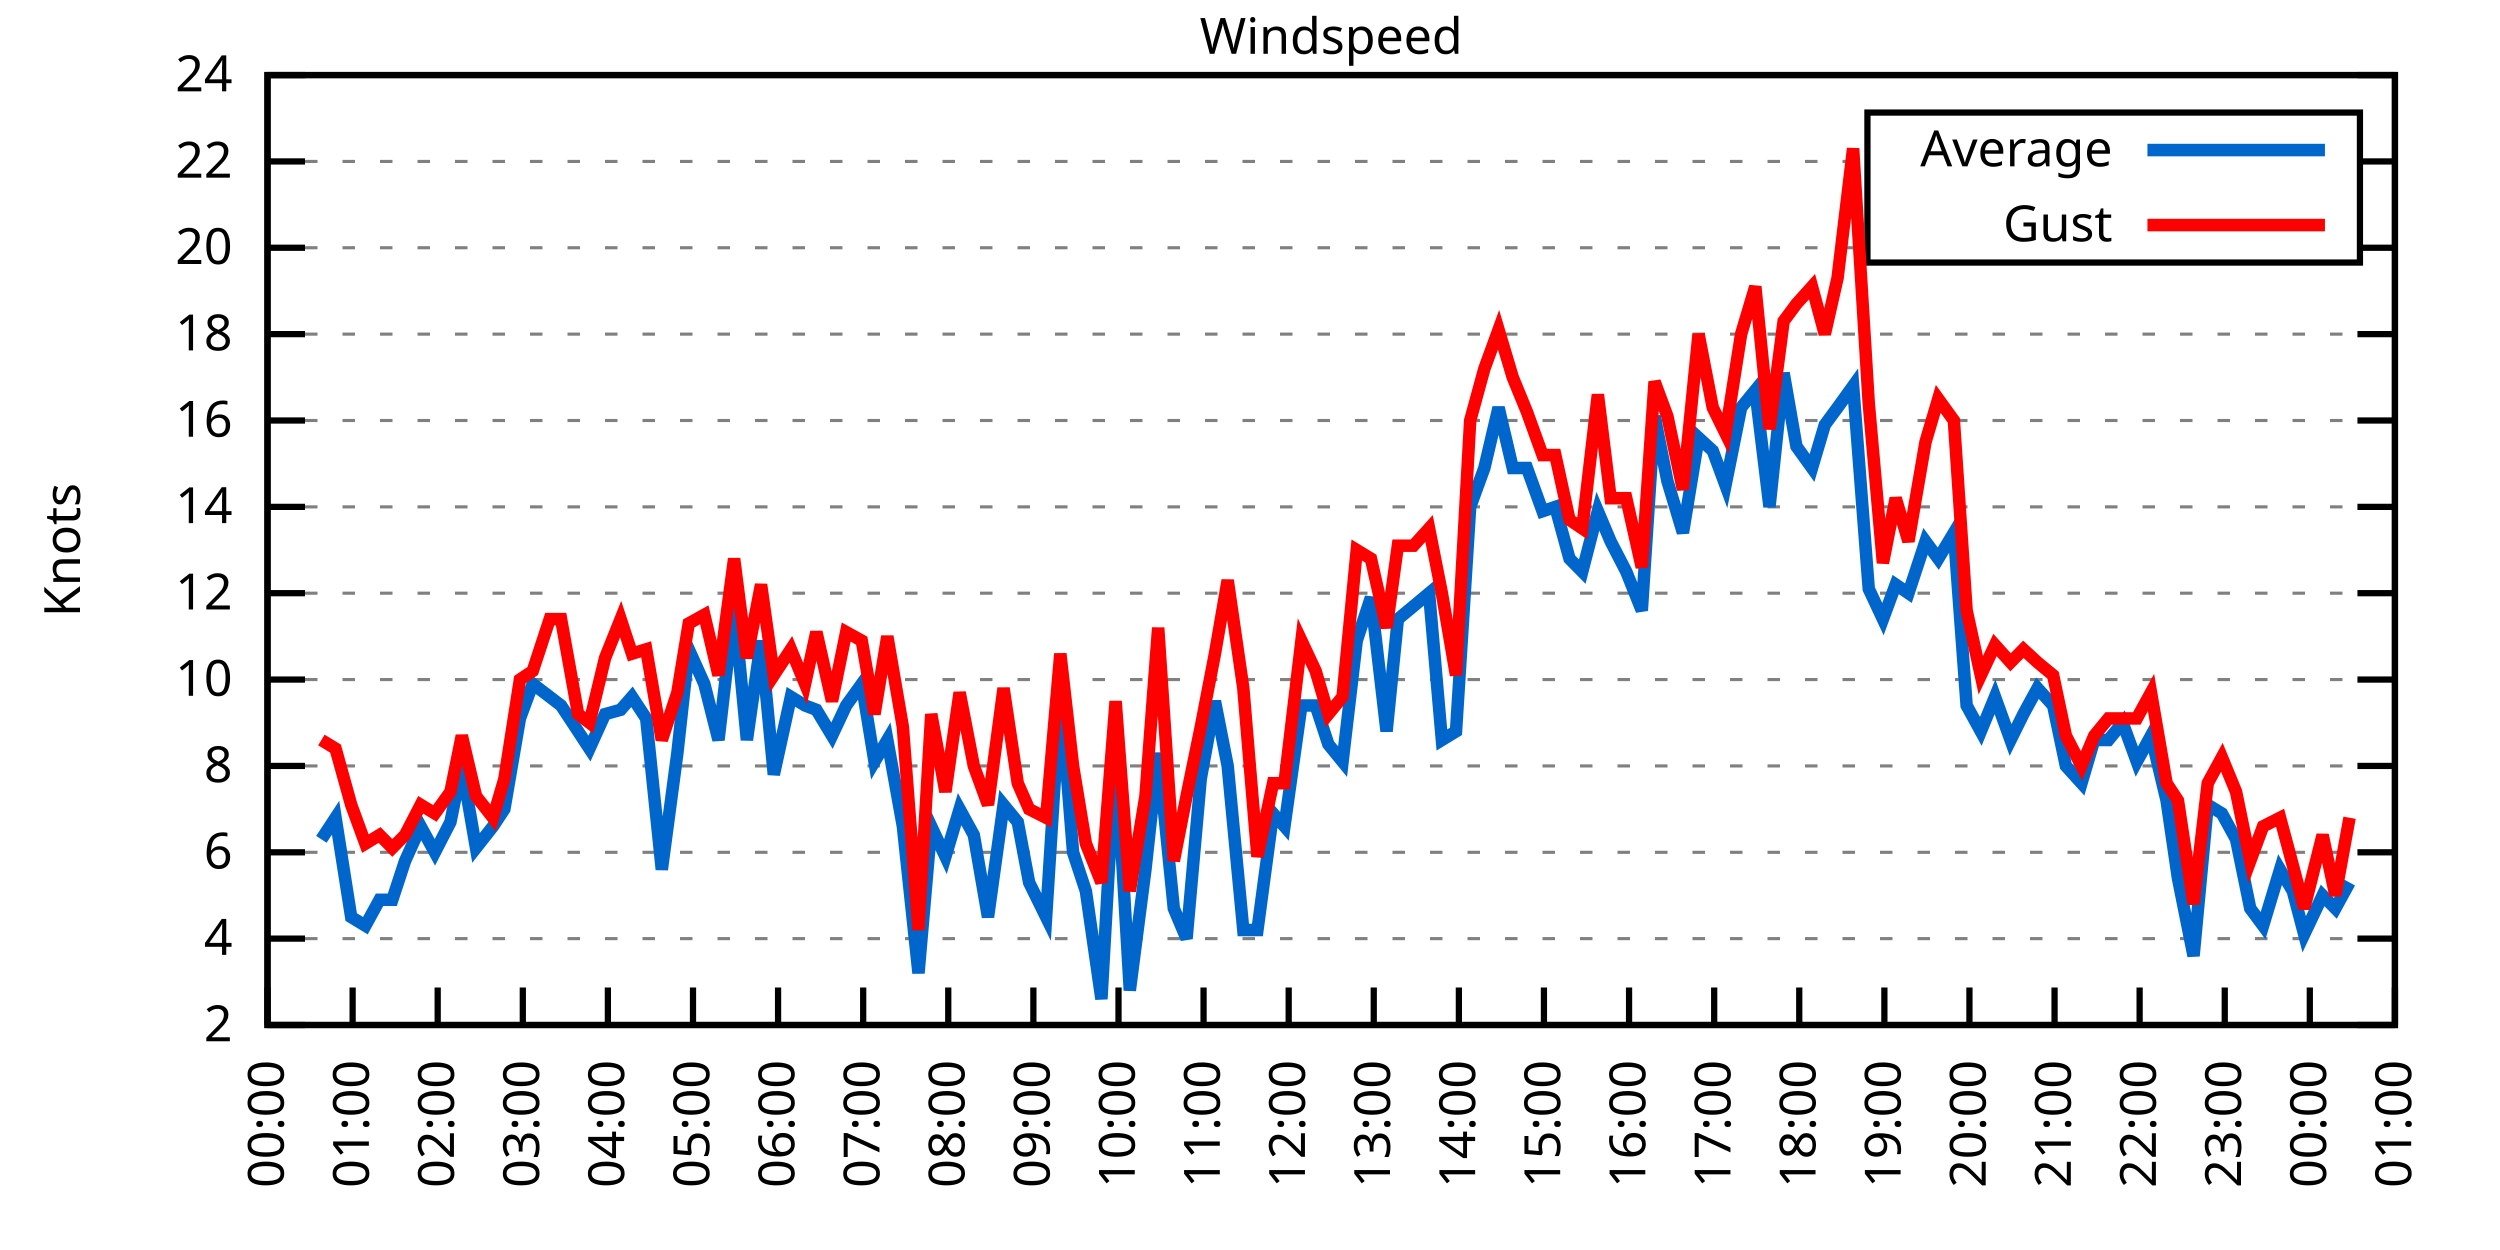
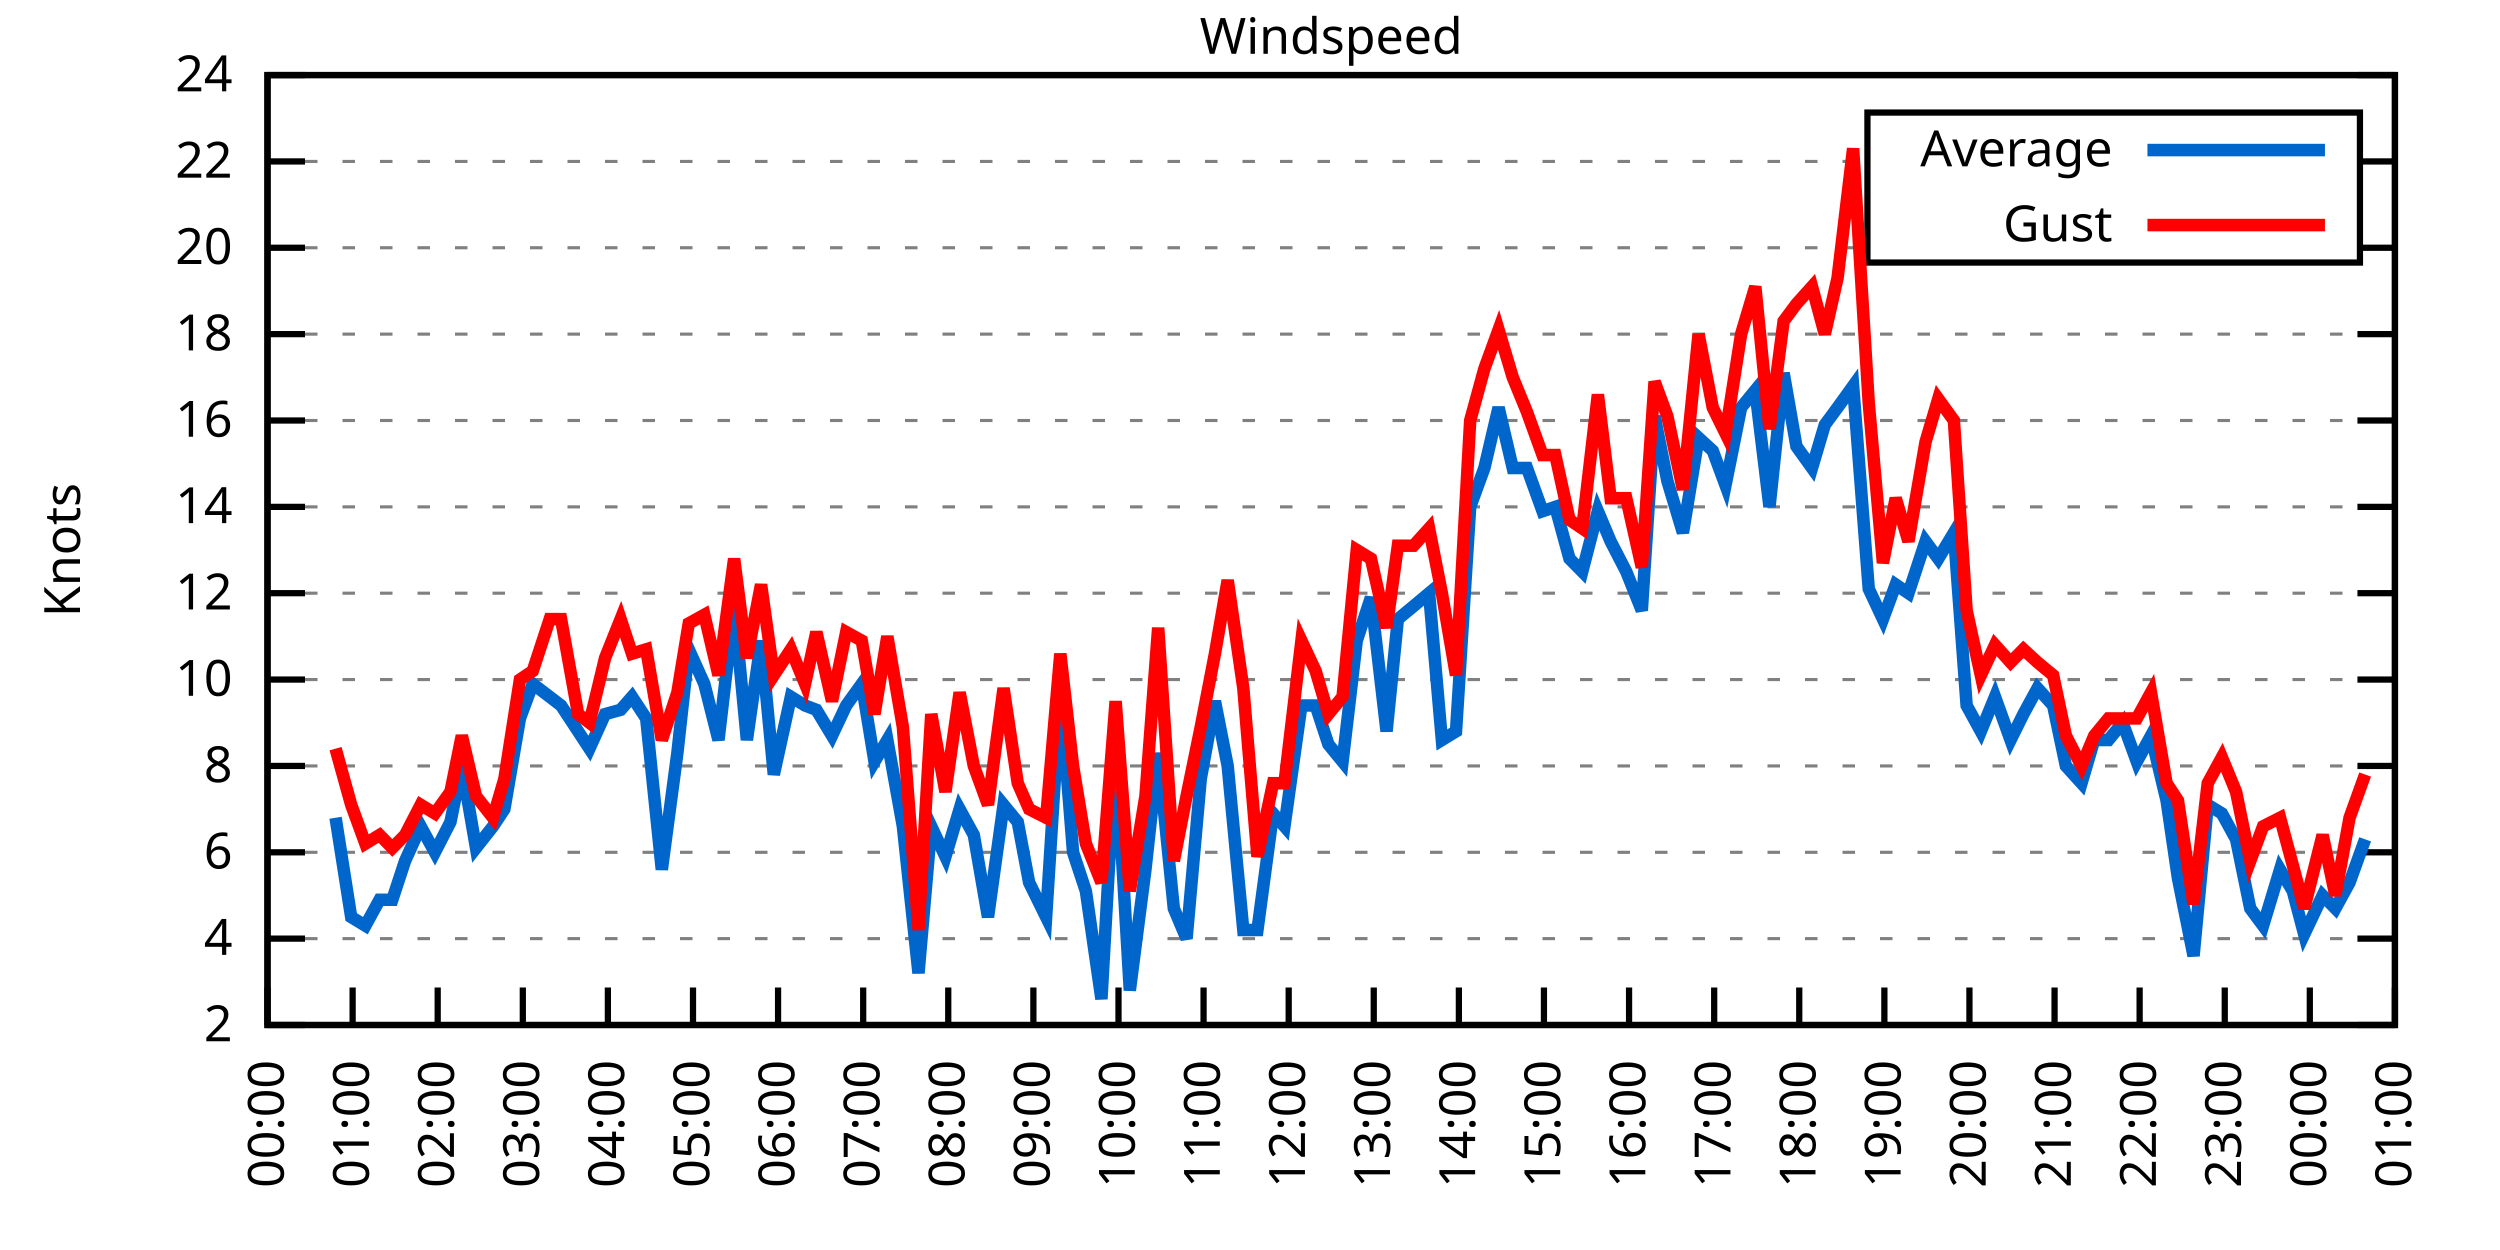
<svg xmlns="http://www.w3.org/2000/svg" xmlns:xlink="http://www.w3.org/1999/xlink" width="400" height="200" viewBox="0 0 400 200">
  <g id="gnuplot_canvas">
    <rect x="0" y="0" width="400" height="200" fill="none" />
    <defs>
      <circle id="gpDot" r="0.5" stroke-width="0.5" stroke="currentColor" />
      <path id="gpPt0" stroke-width="0.333" stroke="currentColor" d="M-1,0 h2 M0,-1 v2" />
      <path id="gpPt1" stroke-width="0.333" stroke="currentColor" d="M-1,-1 L1,1 M1,-1 L-1,1" />
      <path id="gpPt2" stroke-width="0.333" stroke="currentColor" d="M-1,0 L1,0 M0,-1 L0,1 M-1,-1 L1,1 M-1,1 L1,-1" />
      <rect id="gpPt3" stroke-width="0.333" stroke="currentColor" x="-1" y="-1" width="2" height="2" />
      <rect id="gpPt4" stroke-width="0.333" stroke="currentColor" fill="currentColor" x="-1" y="-1" width="2" height="2" />
      <circle id="gpPt5" stroke-width="0.333" stroke="currentColor" cx="0" cy="0" r="1" />
      <use xlink:href="#gpPt5" id="gpPt6" fill="currentColor" stroke="none" />
      <path id="gpPt7" stroke-width="0.333" stroke="currentColor" d="M0,-1.33 L-1.33,0.67 L1.33,0.67 z" />
      <use xlink:href="#gpPt7" id="gpPt8" fill="currentColor" stroke="none" />
      <use xlink:href="#gpPt7" id="gpPt9" stroke="currentColor" transform="rotate(180)" />
      <use xlink:href="#gpPt9" id="gpPt10" fill="currentColor" stroke="none" />
      <use xlink:href="#gpPt3" id="gpPt11" stroke="currentColor" transform="rotate(45)" />
      <use xlink:href="#gpPt11" id="gpPt12" fill="currentColor" stroke="none" />
      <path id="gpPt13" stroke-width="0.333" stroke="currentColor" d="M0,1.330 L1.265,0.411 L0.782,-1.067 L-0.782,-1.076 L-1.265,0.411 z" />
      <use xlink:href="#gpPt13" id="gpPt14" fill="currentColor" stroke="none" />
      <filter id="textbox" filterUnits="objectBoundingBox" x="0" y="0" height="1" width="1">
        <feFlood flood-color="white" flood-opacity="1" result="bgnd" />
        <feComposite in="SourceGraphic" in2="bgnd" operator="atop" />
      </filter>
      <filter id="greybox" filterUnits="objectBoundingBox" x="0" y="0" height="1" width="1">
        <feFlood flood-color="lightgrey" flood-opacity="1" result="grey" />
        <feComposite in="SourceGraphic" in2="grey" operator="atop" />
      </filter>
    </defs>
    <g fill="none" color="white" stroke="currentColor" stroke-width="1.00" stroke-linecap="butt" stroke-linejoin="miter">
</g>
    <g fill="none" color="black" stroke="currentColor" stroke-width="1.00" stroke-linecap="butt" stroke-linejoin="miter">
      <g stroke="none" shape-rendering="crispEdges">
        <polygon fill="rgb(255, 255, 255)" points="42.80,164.00 383.18,164.00 383.18,12.02 42.80,12.02 " />
      </g>
    </g>
    <g fill="none" color="black" stroke="currentColor" stroke-width="1.00" stroke-linecap="butt" stroke-linejoin="miter">
</g>
    <g fill="none" color="black" stroke="black" stroke-width="0.50" stroke-linecap="butt" stroke-linejoin="miter">
</g>
    <g fill="none" color="gray" stroke="currentColor" stroke-width="0.50" stroke-linecap="butt" stroke-linejoin="miter">
      <path stroke="gray" stroke-dasharray="2,4" class="gridline" d="M42.80,164.00 L383.19,164.00  " />
    </g>
    <g fill="none" color="gray" stroke="gray" stroke-width="1.00" stroke-linecap="butt" stroke-linejoin="miter">
</g>
    <g fill="none" color="black" stroke="currentColor" stroke-width="1.00" stroke-linecap="butt" stroke-linejoin="miter">
      <path stroke="black" d="M42.80,164.00 L48.80,164.00 M383.19,164.00 L377.19,164.00  " />
      <g transform="translate(37.20,166.60)" stroke="none" fill="black" font-family="Sans" font-size="8.00" text-anchor="end">
        <text>
          <tspan font-family="Sans"> 2</tspan>
        </text>
      </g>
    </g>
    <g fill="none" color="black" stroke="currentColor" stroke-width="1.00" stroke-linecap="butt" stroke-linejoin="miter">
</g>
    <g fill="none" color="black" stroke="black" stroke-width="0.50" stroke-linecap="butt" stroke-linejoin="miter">
</g>
    <g fill="none" color="gray" stroke="currentColor" stroke-width="0.50" stroke-linecap="butt" stroke-linejoin="miter">
      <path stroke="gray" stroke-dasharray="2,4" class="gridline" d="M42.80,150.18 L383.19,150.18  " />
    </g>
    <g fill="none" color="gray" stroke="gray" stroke-width="1.00" stroke-linecap="butt" stroke-linejoin="miter">
</g>
    <g fill="none" color="black" stroke="currentColor" stroke-width="1.00" stroke-linecap="butt" stroke-linejoin="miter">
      <path stroke="black" d="M42.80,150.18 L48.80,150.18 M383.19,150.18 L377.19,150.18  " />
      <g transform="translate(37.20,152.78)" stroke="none" fill="black" font-family="Sans" font-size="8.00" text-anchor="end">
        <text>
          <tspan font-family="Sans"> 4</tspan>
        </text>
      </g>
    </g>
    <g fill="none" color="black" stroke="currentColor" stroke-width="1.00" stroke-linecap="butt" stroke-linejoin="miter">
</g>
    <g fill="none" color="black" stroke="black" stroke-width="0.50" stroke-linecap="butt" stroke-linejoin="miter">
</g>
    <g fill="none" color="gray" stroke="currentColor" stroke-width="0.50" stroke-linecap="butt" stroke-linejoin="miter">
      <path stroke="gray" stroke-dasharray="2,4" class="gridline" d="M42.80,136.37 L383.19,136.37  " />
    </g>
    <g fill="none" color="gray" stroke="gray" stroke-width="1.00" stroke-linecap="butt" stroke-linejoin="miter">
</g>
    <g fill="none" color="black" stroke="currentColor" stroke-width="1.00" stroke-linecap="butt" stroke-linejoin="miter">
      <path stroke="black" d="M42.80,136.37 L48.80,136.37 M383.19,136.37 L377.19,136.37  " />
      <g transform="translate(37.20,138.97)" stroke="none" fill="black" font-family="Sans" font-size="8.00" text-anchor="end">
        <text>
          <tspan font-family="Sans"> 6</tspan>
        </text>
      </g>
    </g>
    <g fill="none" color="black" stroke="currentColor" stroke-width="1.00" stroke-linecap="butt" stroke-linejoin="miter">
</g>
    <g fill="none" color="black" stroke="black" stroke-width="0.50" stroke-linecap="butt" stroke-linejoin="miter">
</g>
    <g fill="none" color="gray" stroke="currentColor" stroke-width="0.50" stroke-linecap="butt" stroke-linejoin="miter">
      <path stroke="gray" stroke-dasharray="2,4" class="gridline" d="M42.80,122.55 L383.19,122.55  " />
    </g>
    <g fill="none" color="gray" stroke="gray" stroke-width="1.00" stroke-linecap="butt" stroke-linejoin="miter">
</g>
    <g fill="none" color="black" stroke="currentColor" stroke-width="1.00" stroke-linecap="butt" stroke-linejoin="miter">
      <path stroke="black" d="M42.80,122.55 L48.80,122.55 M383.19,122.55 L377.19,122.55  " />
      <g transform="translate(37.20,125.15)" stroke="none" fill="black" font-family="Sans" font-size="8.00" text-anchor="end">
        <text>
          <tspan font-family="Sans"> 8</tspan>
        </text>
      </g>
    </g>
    <g fill="none" color="black" stroke="currentColor" stroke-width="1.00" stroke-linecap="butt" stroke-linejoin="miter">
</g>
    <g fill="none" color="black" stroke="black" stroke-width="0.50" stroke-linecap="butt" stroke-linejoin="miter">
</g>
    <g fill="none" color="gray" stroke="currentColor" stroke-width="0.50" stroke-linecap="butt" stroke-linejoin="miter">
      <path stroke="gray" stroke-dasharray="2,4" class="gridline" d="M42.80,108.73 L383.19,108.73  " />
    </g>
    <g fill="none" color="gray" stroke="gray" stroke-width="1.00" stroke-linecap="butt" stroke-linejoin="miter">
</g>
    <g fill="none" color="black" stroke="currentColor" stroke-width="1.00" stroke-linecap="butt" stroke-linejoin="miter">
      <path stroke="black" d="M42.80,108.73 L48.80,108.73 M383.19,108.73 L377.19,108.73  " />
      <g transform="translate(37.20,111.33)" stroke="none" fill="black" font-family="Sans" font-size="8.00" text-anchor="end">
        <text>
          <tspan font-family="Sans"> 10</tspan>
        </text>
      </g>
    </g>
    <g fill="none" color="black" stroke="currentColor" stroke-width="1.00" stroke-linecap="butt" stroke-linejoin="miter">
</g>
    <g fill="none" color="black" stroke="black" stroke-width="0.50" stroke-linecap="butt" stroke-linejoin="miter">
</g>
    <g fill="none" color="gray" stroke="currentColor" stroke-width="0.50" stroke-linecap="butt" stroke-linejoin="miter">
      <path stroke="gray" stroke-dasharray="2,4" class="gridline" d="M42.80,94.91 L383.19,94.91  " />
    </g>
    <g fill="none" color="gray" stroke="gray" stroke-width="1.00" stroke-linecap="butt" stroke-linejoin="miter">
</g>
    <g fill="none" color="black" stroke="currentColor" stroke-width="1.00" stroke-linecap="butt" stroke-linejoin="miter">
      <path stroke="black" d="M42.80,94.91 L48.80,94.91 M383.19,94.91 L377.19,94.91  " />
      <g transform="translate(37.20,97.51)" stroke="none" fill="black" font-family="Sans" font-size="8.00" text-anchor="end">
        <text>
          <tspan font-family="Sans"> 12</tspan>
        </text>
      </g>
    </g>
    <g fill="none" color="black" stroke="currentColor" stroke-width="1.00" stroke-linecap="butt" stroke-linejoin="miter">
</g>
    <g fill="none" color="black" stroke="black" stroke-width="0.50" stroke-linecap="butt" stroke-linejoin="miter">
</g>
    <g fill="none" color="gray" stroke="currentColor" stroke-width="0.50" stroke-linecap="butt" stroke-linejoin="miter">
      <path stroke="gray" stroke-dasharray="2,4" class="gridline" d="M42.80,81.10 L383.19,81.10  " />
    </g>
    <g fill="none" color="gray" stroke="gray" stroke-width="1.00" stroke-linecap="butt" stroke-linejoin="miter">
</g>
    <g fill="none" color="black" stroke="currentColor" stroke-width="1.00" stroke-linecap="butt" stroke-linejoin="miter">
      <path stroke="black" d="M42.80,81.10 L48.80,81.10 M383.19,81.10 L377.19,81.10  " />
      <g transform="translate(37.20,83.70)" stroke="none" fill="black" font-family="Sans" font-size="8.00" text-anchor="end">
        <text>
          <tspan font-family="Sans"> 14</tspan>
        </text>
      </g>
    </g>
    <g fill="none" color="black" stroke="currentColor" stroke-width="1.00" stroke-linecap="butt" stroke-linejoin="miter">
</g>
    <g fill="none" color="black" stroke="black" stroke-width="0.50" stroke-linecap="butt" stroke-linejoin="miter">
</g>
    <g fill="none" color="gray" stroke="currentColor" stroke-width="0.50" stroke-linecap="butt" stroke-linejoin="miter">
      <path stroke="gray" stroke-dasharray="2,4" class="gridline" d="M42.80,67.28 L383.19,67.28  " />
    </g>
    <g fill="none" color="gray" stroke="gray" stroke-width="1.00" stroke-linecap="butt" stroke-linejoin="miter">
</g>
    <g fill="none" color="black" stroke="currentColor" stroke-width="1.00" stroke-linecap="butt" stroke-linejoin="miter">
      <path stroke="black" d="M42.80,67.28 L48.80,67.28 M383.19,67.28 L377.19,67.28  " />
      <g transform="translate(37.20,69.88)" stroke="none" fill="black" font-family="Sans" font-size="8.00" text-anchor="end">
        <text>
          <tspan font-family="Sans"> 16</tspan>
        </text>
      </g>
    </g>
    <g fill="none" color="black" stroke="currentColor" stroke-width="1.00" stroke-linecap="butt" stroke-linejoin="miter">
</g>
    <g fill="none" color="black" stroke="black" stroke-width="0.50" stroke-linecap="butt" stroke-linejoin="miter">
</g>
    <g fill="none" color="gray" stroke="currentColor" stroke-width="0.50" stroke-linecap="butt" stroke-linejoin="miter">
      <path stroke="gray" stroke-dasharray="2,4" class="gridline" d="M42.80,53.46 L383.19,53.46  " />
    </g>
    <g fill="none" color="gray" stroke="gray" stroke-width="1.00" stroke-linecap="butt" stroke-linejoin="miter">
</g>
    <g fill="none" color="black" stroke="currentColor" stroke-width="1.00" stroke-linecap="butt" stroke-linejoin="miter">
      <path stroke="black" d="M42.80,53.46 L48.80,53.46 M383.19,53.46 L377.19,53.46  " />
      <g transform="translate(37.20,56.06)" stroke="none" fill="black" font-family="Sans" font-size="8.00" text-anchor="end">
        <text>
          <tspan font-family="Sans"> 18</tspan>
        </text>
      </g>
    </g>
    <g fill="none" color="black" stroke="currentColor" stroke-width="1.00" stroke-linecap="butt" stroke-linejoin="miter">
</g>
    <g fill="none" color="black" stroke="black" stroke-width="0.50" stroke-linecap="butt" stroke-linejoin="miter">
</g>
    <g fill="none" color="gray" stroke="currentColor" stroke-width="0.50" stroke-linecap="butt" stroke-linejoin="miter">
      <path stroke="gray" stroke-dasharray="2,4" class="gridline" d="M42.80,39.64 L298.79,39.64 M377.59,39.64 L383.19,39.64  " />
    </g>
    <g fill="none" color="gray" stroke="gray" stroke-width="1.00" stroke-linecap="butt" stroke-linejoin="miter">
</g>
    <g fill="none" color="black" stroke="currentColor" stroke-width="1.00" stroke-linecap="butt" stroke-linejoin="miter">
      <path stroke="black" d="M42.80,39.64 L48.80,39.64 M383.19,39.64 L377.19,39.64  " />
      <g transform="translate(37.20,42.24)" stroke="none" fill="black" font-family="Sans" font-size="8.00" text-anchor="end">
        <text>
          <tspan font-family="Sans"> 20</tspan>
        </text>
      </g>
    </g>
    <g fill="none" color="black" stroke="currentColor" stroke-width="1.00" stroke-linecap="butt" stroke-linejoin="miter">
</g>
    <g fill="none" color="black" stroke="black" stroke-width="0.50" stroke-linecap="butt" stroke-linejoin="miter">
</g>
    <g fill="none" color="gray" stroke="currentColor" stroke-width="0.50" stroke-linecap="butt" stroke-linejoin="miter">
      <path stroke="gray" stroke-dasharray="2,4" class="gridline" d="M42.80,25.83 L298.79,25.83 M377.59,25.83 L383.19,25.83  " />
    </g>
    <g fill="none" color="gray" stroke="gray" stroke-width="1.00" stroke-linecap="butt" stroke-linejoin="miter">
</g>
    <g fill="none" color="black" stroke="currentColor" stroke-width="1.00" stroke-linecap="butt" stroke-linejoin="miter">
      <path stroke="black" d="M42.80,25.83 L48.80,25.83 M383.19,25.83 L377.19,25.83  " />
      <g transform="translate(37.20,28.43)" stroke="none" fill="black" font-family="Sans" font-size="8.00" text-anchor="end">
        <text>
          <tspan font-family="Sans"> 22</tspan>
        </text>
      </g>
    </g>
    <g fill="none" color="black" stroke="currentColor" stroke-width="1.00" stroke-linecap="butt" stroke-linejoin="miter">
</g>
    <g fill="none" color="black" stroke="black" stroke-width="0.50" stroke-linecap="butt" stroke-linejoin="miter">
</g>
    <g fill="none" color="gray" stroke="currentColor" stroke-width="0.50" stroke-linecap="butt" stroke-linejoin="miter">
      <path stroke="gray" stroke-dasharray="2,4" class="gridline" d="M42.80,12.01 L383.19,12.01  " />
    </g>
    <g fill="none" color="gray" stroke="gray" stroke-width="1.00" stroke-linecap="butt" stroke-linejoin="miter">
</g>
    <g fill="none" color="black" stroke="currentColor" stroke-width="1.00" stroke-linecap="butt" stroke-linejoin="miter">
      <path stroke="black" d="M42.80,12.01 L48.80,12.01 M383.19,12.01 L377.19,12.01  " />
      <g transform="translate(37.20,14.61)" stroke="none" fill="black" font-family="Sans" font-size="8.00" text-anchor="end">
        <text>
          <tspan font-family="Sans"> 24</tspan>
        </text>
      </g>
    </g>
    <g fill="none" color="black" stroke="currentColor" stroke-width="1.00" stroke-linecap="butt" stroke-linejoin="miter">
      <path stroke="black" d="M42.80,164.00 L42.80,158.00  " />
      <g transform="translate(45.40,169.60) rotate(270.00)" stroke="none" fill="black" font-family="Sans" font-size="8.00" text-anchor="end">
        <text>
          <tspan font-family="Sans">00:00</tspan>
        </text>
      </g>
    </g>
    <g fill="none" color="black" stroke="currentColor" stroke-width="1.00" stroke-linecap="butt" stroke-linejoin="miter">
      <path stroke="black" d="M56.42,164.00 L56.42,158.00  " />
      <g transform="translate(59.02,169.60) rotate(270.00)" stroke="none" fill="black" font-family="Sans" font-size="8.00" text-anchor="end">
        <text>
          <tspan font-family="Sans">01:00</tspan>
        </text>
      </g>
    </g>
    <g fill="none" color="black" stroke="currentColor" stroke-width="1.00" stroke-linecap="butt" stroke-linejoin="miter">
      <path stroke="black" d="M70.03,164.00 L70.03,158.00  " />
      <g transform="translate(72.63,169.60) rotate(270.00)" stroke="none" fill="black" font-family="Sans" font-size="8.00" text-anchor="end">
        <text>
          <tspan font-family="Sans">02:00</tspan>
        </text>
      </g>
    </g>
    <g fill="none" color="black" stroke="currentColor" stroke-width="1.00" stroke-linecap="butt" stroke-linejoin="miter">
      <path stroke="black" d="M83.65,164.00 L83.65,158.00  " />
      <g transform="translate(86.25,169.60) rotate(270.00)" stroke="none" fill="black" font-family="Sans" font-size="8.00" text-anchor="end">
        <text>
          <tspan font-family="Sans">03:00</tspan>
        </text>
      </g>
    </g>
    <g fill="none" color="black" stroke="currentColor" stroke-width="1.00" stroke-linecap="butt" stroke-linejoin="miter">
      <path stroke="black" d="M97.26,164.00 L97.26,158.00  " />
      <g transform="translate(99.86,169.60) rotate(270.00)" stroke="none" fill="black" font-family="Sans" font-size="8.00" text-anchor="end">
        <text>
          <tspan font-family="Sans">04:00</tspan>
        </text>
      </g>
    </g>
    <g fill="none" color="black" stroke="currentColor" stroke-width="1.00" stroke-linecap="butt" stroke-linejoin="miter">
      <path stroke="black" d="M110.88,164.00 L110.88,158.00  " />
      <g transform="translate(113.48,169.60) rotate(270.00)" stroke="none" fill="black" font-family="Sans" font-size="8.00" text-anchor="end">
        <text>
          <tspan font-family="Sans">05:00</tspan>
        </text>
      </g>
    </g>
    <g fill="none" color="black" stroke="currentColor" stroke-width="1.00" stroke-linecap="butt" stroke-linejoin="miter">
      <path stroke="black" d="M124.49,164.00 L124.49,158.00  " />
      <g transform="translate(127.09,169.60) rotate(270.00)" stroke="none" fill="black" font-family="Sans" font-size="8.00" text-anchor="end">
        <text>
          <tspan font-family="Sans">06:00</tspan>
        </text>
      </g>
    </g>
    <g fill="none" color="black" stroke="currentColor" stroke-width="1.00" stroke-linecap="butt" stroke-linejoin="miter">
      <path stroke="black" d="M138.11,164.00 L138.11,158.00  " />
      <g transform="translate(140.71,169.60) rotate(270.00)" stroke="none" fill="black" font-family="Sans" font-size="8.00" text-anchor="end">
        <text>
          <tspan font-family="Sans">07:00</tspan>
        </text>
      </g>
    </g>
    <g fill="none" color="black" stroke="currentColor" stroke-width="1.00" stroke-linecap="butt" stroke-linejoin="miter">
      <path stroke="black" d="M151.72,164.00 L151.72,158.00  " />
      <g transform="translate(154.32,169.60) rotate(270.00)" stroke="none" fill="black" font-family="Sans" font-size="8.00" text-anchor="end">
        <text>
          <tspan font-family="Sans">08:00</tspan>
        </text>
      </g>
    </g>
    <g fill="none" color="black" stroke="currentColor" stroke-width="1.00" stroke-linecap="butt" stroke-linejoin="miter">
      <path stroke="black" d="M165.34,164.00 L165.34,158.00  " />
      <g transform="translate(167.94,169.60) rotate(270.00)" stroke="none" fill="black" font-family="Sans" font-size="8.00" text-anchor="end">
        <text>
          <tspan font-family="Sans">09:00</tspan>
        </text>
      </g>
    </g>
    <g fill="none" color="black" stroke="currentColor" stroke-width="1.00" stroke-linecap="butt" stroke-linejoin="miter">
      <path stroke="black" d="M178.96,164.00 L178.96,158.00  " />
      <g transform="translate(181.56,169.60) rotate(270.00)" stroke="none" fill="black" font-family="Sans" font-size="8.00" text-anchor="end">
        <text>
          <tspan font-family="Sans">10:00</tspan>
        </text>
      </g>
    </g>
    <g fill="none" color="black" stroke="currentColor" stroke-width="1.00" stroke-linecap="butt" stroke-linejoin="miter">
      <path stroke="black" d="M192.57,164.00 L192.57,158.00  " />
      <g transform="translate(195.17,169.60) rotate(270.00)" stroke="none" fill="black" font-family="Sans" font-size="8.00" text-anchor="end">
        <text>
          <tspan font-family="Sans">11:00</tspan>
        </text>
      </g>
    </g>
    <g fill="none" color="black" stroke="currentColor" stroke-width="1.00" stroke-linecap="butt" stroke-linejoin="miter">
      <path stroke="black" d="M206.19,164.00 L206.19,158.00  " />
      <g transform="translate(208.79,169.60) rotate(270.00)" stroke="none" fill="black" font-family="Sans" font-size="8.00" text-anchor="end">
        <text>
          <tspan font-family="Sans">12:00</tspan>
        </text>
      </g>
    </g>
    <g fill="none" color="black" stroke="currentColor" stroke-width="1.00" stroke-linecap="butt" stroke-linejoin="miter">
      <path stroke="black" d="M219.80,164.00 L219.80,158.00  " />
      <g transform="translate(222.40,169.60) rotate(270.00)" stroke="none" fill="black" font-family="Sans" font-size="8.00" text-anchor="end">
        <text>
          <tspan font-family="Sans">13:00</tspan>
        </text>
      </g>
    </g>
    <g fill="none" color="black" stroke="currentColor" stroke-width="1.00" stroke-linecap="butt" stroke-linejoin="miter">
      <path stroke="black" d="M233.42,164.00 L233.42,158.00  " />
      <g transform="translate(236.02,169.60) rotate(270.00)" stroke="none" fill="black" font-family="Sans" font-size="8.00" text-anchor="end">
        <text>
          <tspan font-family="Sans">14:00</tspan>
        </text>
      </g>
    </g>
    <g fill="none" color="black" stroke="currentColor" stroke-width="1.00" stroke-linecap="butt" stroke-linejoin="miter">
      <path stroke="black" d="M247.03,164.00 L247.03,158.00  " />
      <g transform="translate(249.63,169.60) rotate(270.00)" stroke="none" fill="black" font-family="Sans" font-size="8.00" text-anchor="end">
        <text>
          <tspan font-family="Sans">15:00</tspan>
        </text>
      </g>
    </g>
    <g fill="none" color="black" stroke="currentColor" stroke-width="1.00" stroke-linecap="butt" stroke-linejoin="miter">
      <path stroke="black" d="M260.65,164.00 L260.65,158.00  " />
      <g transform="translate(263.25,169.60) rotate(270.00)" stroke="none" fill="black" font-family="Sans" font-size="8.00" text-anchor="end">
        <text>
          <tspan font-family="Sans">16:00</tspan>
        </text>
      </g>
    </g>
    <g fill="none" color="black" stroke="currentColor" stroke-width="1.00" stroke-linecap="butt" stroke-linejoin="miter">
      <path stroke="black" d="M274.27,164.00 L274.27,158.00  " />
      <g transform="translate(276.87,169.60) rotate(270.00)" stroke="none" fill="black" font-family="Sans" font-size="8.00" text-anchor="end">
        <text>
          <tspan font-family="Sans">17:00</tspan>
        </text>
      </g>
    </g>
    <g fill="none" color="black" stroke="currentColor" stroke-width="1.00" stroke-linecap="butt" stroke-linejoin="miter">
      <path stroke="black" d="M287.88,164.00 L287.88,158.00  " />
      <g transform="translate(290.48,169.60) rotate(270.00)" stroke="none" fill="black" font-family="Sans" font-size="8.00" text-anchor="end">
        <text>
          <tspan font-family="Sans">18:00</tspan>
        </text>
      </g>
    </g>
    <g fill="none" color="black" stroke="currentColor" stroke-width="1.00" stroke-linecap="butt" stroke-linejoin="miter">
      <path stroke="black" d="M301.50,164.00 L301.50,158.00  " />
      <g transform="translate(304.10,169.60) rotate(270.00)" stroke="none" fill="black" font-family="Sans" font-size="8.00" text-anchor="end">
        <text>
          <tspan font-family="Sans">19:00</tspan>
        </text>
      </g>
    </g>
    <g fill="none" color="black" stroke="currentColor" stroke-width="1.00" stroke-linecap="butt" stroke-linejoin="miter">
      <path stroke="black" d="M315.11,164.00 L315.11,158.00  " />
      <g transform="translate(317.71,169.60) rotate(270.00)" stroke="none" fill="black" font-family="Sans" font-size="8.00" text-anchor="end">
        <text>
          <tspan font-family="Sans">20:00</tspan>
        </text>
      </g>
    </g>
    <g fill="none" color="black" stroke="currentColor" stroke-width="1.00" stroke-linecap="butt" stroke-linejoin="miter">
      <path stroke="black" d="M328.73,164.00 L328.73,158.00  " />
      <g transform="translate(331.33,169.60) rotate(270.00)" stroke="none" fill="black" font-family="Sans" font-size="8.00" text-anchor="end">
        <text>
          <tspan font-family="Sans">21:00</tspan>
        </text>
      </g>
    </g>
    <g fill="none" color="black" stroke="currentColor" stroke-width="1.00" stroke-linecap="butt" stroke-linejoin="miter">
      <path stroke="black" d="M342.34,164.00 L342.34,158.00  " />
      <g transform="translate(344.94,169.60) rotate(270.00)" stroke="none" fill="black" font-family="Sans" font-size="8.00" text-anchor="end">
        <text>
          <tspan font-family="Sans">22:00</tspan>
        </text>
      </g>
    </g>
    <g fill="none" color="black" stroke="currentColor" stroke-width="1.00" stroke-linecap="butt" stroke-linejoin="miter">
      <path stroke="black" d="M355.96,164.00 L355.96,158.00  " />
      <g transform="translate(358.56,169.60) rotate(270.00)" stroke="none" fill="black" font-family="Sans" font-size="8.00" text-anchor="end">
        <text>
          <tspan font-family="Sans">23:00</tspan>
        </text>
      </g>
    </g>
    <g fill="none" color="black" stroke="currentColor" stroke-width="1.00" stroke-linecap="butt" stroke-linejoin="miter">
      <path stroke="black" d="M369.57,164.00 L369.57,158.00  " />
      <g transform="translate(372.17,169.60) rotate(270.00)" stroke="none" fill="black" font-family="Sans" font-size="8.00" text-anchor="end">
        <text>
          <tspan font-family="Sans">00:00</tspan>
        </text>
      </g>
    </g>
    <g fill="none" color="black" stroke="currentColor" stroke-width="1.00" stroke-linecap="butt" stroke-linejoin="miter">
      <path stroke="black" d="M383.19,164.00 L383.19,158.00  " />
      <g transform="translate(385.79,169.60) rotate(270.00)" stroke="none" fill="black" font-family="Sans" font-size="8.00" text-anchor="end">
        <text>
          <tspan font-family="Sans">01:00</tspan>
        </text>
      </g>
    </g>
    <g fill="none" color="black" stroke="currentColor" stroke-width="1.00" stroke-linecap="butt" stroke-linejoin="miter">
</g>
    <g fill="none" color="black" stroke="currentColor" stroke-width="1.00" stroke-linecap="butt" stroke-linejoin="miter">
      <path stroke="black" d="M42.80,12.01 L42.80,164.00 L383.19,164.00 L383.19,12.01 L42.80,12.01 Z  " />
    </g>
    <g fill="none" color="black" stroke="currentColor" stroke-width="1.00" stroke-linecap="butt" stroke-linejoin="miter">
</g>
    <g fill="none" color="black" stroke="currentColor" stroke-width="1.00" stroke-linecap="butt" stroke-linejoin="miter">
      <path stroke="black" d="M298.79,42.01 L298.79,18.01 L377.59,18.01 L377.59,42.01 L298.79,42.01 Z  " />
    </g>
    <g id="Windspeed_plot_1">
      <g fill="none" color="white" stroke="black" stroke-width="2.00" stroke-linecap="butt" stroke-linejoin="miter">
</g>
      <g fill="none" color="black" stroke="currentColor" stroke-width="2.00" stroke-linecap="butt" stroke-linejoin="miter">
        <g transform="translate(337.99,26.61)" stroke="none" fill="black" font-family="Sans" font-size="8.00" text-anchor="end">
          <text>
            <tspan font-family="Sans">Average</tspan>
          </text>
        </g>
      </g>
      <g fill="none" color="black" stroke="currentColor" stroke-width="2.00" stroke-linecap="butt" stroke-linejoin="miter">
-         <path stroke="rgb(  0, 102, 204)" d="M343.59,24.01 L371.99,24.01 M51.42,134.29 L53.69,130.84 L56.19,146.73 L58.46,148.11 L60.73,143.96 L62.77,143.96   L64.81,137.75 L67.31,132.22 L69.58,136.37 L72.07,131.53 L73.89,122.55 L76.16,135.67 L78.88,132.22 L80.70,129.46   L83.19,114.95 L85.24,109.42 L87.96,111.49 L89.77,112.88 L92.50,117.02 L94.31,119.78 L96.81,114.26 L99.30,113.57   L101.12,111.49 L103.39,114.95 L105.89,139.13 L108.38,120.48 L110.20,103.89 L112.69,109.42 L114.96,118.40 L117.46,96.99   L119.50,118.40 L121.77,102.51 L123.81,123.93 L126.54,111.49 L128.81,112.88 L130.62,113.57 L133.12,117.71 L135.39,112.88   L137.88,109.42 L139.92,121.86 L141.97,118.40 L144.46,132.22 L146.96,155.71 L149.00,132.22 L151.27,137.06 L153.54,129.46   L155.81,133.60 L158.08,146.73 L160.57,128.77 L162.84,131.53 L164.66,141.20 L167.38,146.73 L169.65,110.80 L171.69,136.37   L173.74,142.58 L176.23,159.85 L178.50,119.78 L180.77,158.47 L183.27,139.13 L185.31,120.48 L187.81,145.35 L189.85,150.18   L192.12,124.62 L194.39,112.19 L196.43,122.55 L198.93,148.80 L201.19,148.80 L203.69,130.15 L205.51,132.22 L208.23,112.88   L210.50,112.88 L212.54,119.09 L214.81,121.86 L217.08,102.51 L219.35,95.60 L221.85,117.02 L223.66,99.06 L226.16,96.99   L228.65,94.91 L230.70,118.40 L232.96,117.02 L235.23,81.10 L237.50,74.88 L239.77,65.21 L242.04,74.88 L244.31,74.88   L246.81,81.79 L248.85,81.10 L251.12,89.39 L253.16,91.46 L255.66,81.79 L257.70,86.62 L260.20,91.46 L262.69,97.68   L264.73,66.59 L266.78,76.95 L269.27,85.24 L271.77,70.04 L274.04,72.12 L276.08,77.64 L278.58,65.21 L280.85,62.44   L283.12,81.10 L285.38,59.68 L287.43,71.42 L289.92,74.88 L291.97,67.97 L294.01,65.21 L296.50,61.75 L299.00,94.22   L301.27,99.06 L303.31,93.53 L305.35,94.91 L308.08,86.62 L310.12,89.39 L312.62,85.24 L314.66,112.88 L316.93,117.02   L319.20,111.49 L321.69,118.40 L323.74,114.26 L326.00,110.11 L328.50,112.88 L330.54,122.55 L333.04,125.31 L335.08,118.40   L337.35,118.40 L339.62,115.64 L341.89,121.86 L344.16,117.71 L346.65,128.08 L348.47,140.51 L350.97,152.95 L353.24,128.77   L355.50,130.15 L357.77,134.29 L360.04,145.35 L362.09,148.11 L364.81,139.13 L366.85,142.58 L368.67,149.49 L371.62,143.27   L373.66,145.35 L375.93,141.20  " />
+         <path stroke="rgb(  0, 102, 204)" d="M343.59,24.01 L371.99,24.01 M53.69,130.84 L56.19,146.73 L58.46,148.11 L60.73,143.96 L62.77,143.96 L64.81,137.75   L67.31,132.22 L69.58,136.37 L72.07,131.53 L73.89,122.55 L76.16,135.67 L78.88,132.22 L80.70,129.46 L83.19,114.95   L85.24,109.42 L87.96,111.49 L89.77,112.88 L92.50,117.02 L94.31,119.78 L96.81,114.26 L99.30,113.57 L101.12,111.49   L103.39,114.95 L105.89,139.13 L108.38,120.48 L110.20,103.89 L112.69,109.42 L114.96,118.40 L117.46,96.99 L119.50,118.40   L121.77,102.51 L123.81,123.93 L126.54,111.49 L128.81,112.88 L130.62,113.57 L133.12,117.71 L135.39,112.88 L137.88,109.42   L139.92,121.86 L141.97,118.40 L144.46,132.22 L146.96,155.71 L149.00,132.22 L151.27,137.06 L153.54,129.46 L155.81,133.60   L158.08,146.73 L160.57,128.77 L162.84,131.53 L164.66,141.20 L167.38,146.73 L169.65,110.80 L171.69,136.37 L173.74,142.58   L176.23,159.85 L178.50,119.78 L180.77,158.47 L183.27,139.13 L185.31,120.48 L187.81,145.35 L189.85,150.18 L192.12,124.62   L194.39,112.19 L196.43,122.55 L198.93,148.80 L201.19,148.80 L203.69,130.15 L205.51,132.22 L208.23,112.88 L210.50,112.88   L212.54,119.09 L214.81,121.86 L217.08,102.51 L219.35,95.60 L221.85,117.02 L223.66,99.06 L226.16,96.99 L228.65,94.91   L230.70,118.40 L232.96,117.02 L235.23,81.10 L237.50,74.88 L239.77,65.21 L242.04,74.88 L244.31,74.88 L246.81,81.79   L248.85,81.10 L251.12,89.39 L253.16,91.46 L255.66,81.79 L257.70,86.62 L260.20,91.46 L262.69,97.68 L264.73,66.59   L266.78,76.95 L269.27,85.24 L271.77,70.04 L274.04,72.12 L276.08,77.64 L278.58,65.21 L280.85,62.44 L283.12,81.10   L285.38,59.68 L287.43,71.42 L289.92,74.88 L291.97,67.97 L294.01,65.21 L296.50,61.75 L299.00,94.22 L301.27,99.06   L303.31,93.53 L305.35,94.91 L308.08,86.62 L310.12,89.39 L312.62,85.24 L314.66,112.88 L316.93,117.02 L319.20,111.49   L321.69,118.40 L323.74,114.26 L326.00,110.11 L328.50,112.88 L330.54,122.55 L333.04,125.31 L335.08,118.40 L337.35,118.40   L339.62,115.64 L341.89,121.86 L344.16,117.71 L346.65,128.08 L348.47,140.51 L350.97,152.95 L353.24,128.77 L355.50,130.15   L357.77,134.29 L360.04,145.35 L362.09,148.11 L364.81,139.13 L366.85,142.58 L368.67,149.49 L371.62,143.27 L373.66,145.35   L375.93,141.20 L378.42,134.29  " />
      </g>
    </g>
    <g id="Windspeed_plot_2">
      <g fill="none" color="black" stroke="currentColor" stroke-width="2.00" stroke-linecap="butt" stroke-linejoin="miter">
        <g transform="translate(337.99,38.61)" stroke="none" fill="black" font-family="Sans" font-size="8.00" text-anchor="end">
          <text>
            <tspan font-family="Sans">Gust</tspan>
          </text>
        </g>
      </g>
      <g fill="none" color="black" stroke="currentColor" stroke-width="2.00" stroke-linecap="butt" stroke-linejoin="miter">
-         <path stroke="rgb(255,   0,   0)" d="M343.59,36.01 L371.99,36.01 M51.42,118.40 L53.69,119.78 L56.19,128.77 L58.46,134.98 L60.73,133.60 L62.77,135.67   L64.81,133.60 L67.31,128.77 L69.58,130.15 L72.07,126.69 L73.89,117.71 L76.16,127.38 L78.88,130.84 L80.70,124.62   L83.19,108.73 L85.24,107.35 L87.96,99.06 L89.77,99.06 L92.50,114.26 L94.31,115.64 L96.81,105.28 L99.30,99.06   L101.12,104.59 L103.39,103.89 L105.89,118.40 L108.38,110.80 L110.20,99.75 L112.69,98.37 L114.96,108.04 L117.46,89.39   L119.50,105.28 L121.77,93.53 L123.81,108.04 L126.54,103.89 L128.81,109.42 L130.62,101.13 L133.12,112.19 L135.39,101.13   L137.88,102.51 L139.92,114.26 L141.97,101.82 L144.46,116.33 L146.96,148.80 L149.00,114.26 L151.27,126.69 L153.54,110.80   L155.81,122.55 L158.08,128.77 L160.57,110.11 L162.84,125.31 L164.66,129.46 L167.38,130.84 L169.65,104.59 L171.69,122.55   L173.74,134.98 L176.23,141.20 L178.50,112.19 L180.77,142.58 L183.27,127.38 L185.31,100.44 L187.81,137.75 L189.85,127.38   L192.12,116.33 L194.39,104.59 L196.43,92.84 L198.93,110.11 L201.19,137.06 L203.69,125.31 L205.51,125.31 L208.23,102.51   L210.50,107.35 L212.54,114.26 L214.81,111.49 L217.08,88.00 L219.35,89.39 L221.85,100.44 L223.66,87.31 L226.16,87.31   L228.65,84.55 L230.70,94.91 L232.96,108.04 L235.23,67.28 L237.50,58.99 L239.77,52.77 L242.04,60.37 L244.31,65.90   L246.81,72.81 L248.85,72.81 L251.12,83.17 L253.16,84.55 L255.66,63.13 L257.70,79.71 L260.20,79.71 L262.69,90.77   L264.73,61.06 L266.78,66.59 L269.27,78.33 L271.77,53.46 L274.04,65.21 L276.08,69.35 L278.58,53.46 L280.85,45.86   L283.12,68.66 L285.38,51.39 L287.43,48.63 L289.92,45.86 L291.97,53.46 L294.01,44.48 L296.50,23.75 L299.00,64.52   L301.27,90.08 L303.31,79.71 L305.35,86.62 L308.08,70.73 L310.12,63.82 L312.62,67.28 L314.66,97.68 L316.93,108.04   L319.20,103.20 L321.69,105.97 L323.74,103.89 L326.00,105.97 L328.50,108.04 L330.54,117.71 L333.04,122.55 L335.08,117.71   L337.35,114.95 L339.62,114.95 L341.89,114.95 L344.16,110.80 L346.65,125.31 L348.47,128.08 L350.97,144.66 L353.24,125.31   L355.50,121.17 L357.77,126.69 L360.04,137.75 L362.09,132.22 L364.81,130.84 L366.85,138.44 L368.67,145.35 L371.62,133.60   L373.66,143.27 L375.93,130.84  " />
+         <path stroke="rgb(255,   0,   0)" d="M343.59,36.01 L371.99,36.01 M53.69,119.78 L56.19,128.77 L58.46,134.98 L60.73,133.60 L62.77,135.67 L64.81,133.60   L67.31,128.77 L69.58,130.15 L72.07,126.69 L73.89,117.71 L76.16,127.38 L78.88,130.84 L80.70,124.62 L83.19,108.73   L85.24,107.35 L87.96,99.06 L89.77,99.06 L92.50,114.26 L94.31,115.64 L96.81,105.28 L99.30,99.06 L101.12,104.59   L103.39,103.89 L105.89,118.40 L108.38,110.80 L110.20,99.75 L112.69,98.37 L114.96,108.04 L117.46,89.39 L119.50,105.28   L121.77,93.53 L123.81,108.04 L126.54,103.89 L128.81,109.42 L130.62,101.13 L133.12,112.19 L135.39,101.13 L137.88,102.51   L139.92,114.26 L141.97,101.82 L144.46,116.33 L146.96,148.80 L149.00,114.26 L151.27,126.69 L153.54,110.80 L155.81,122.55   L158.08,128.77 L160.57,110.11 L162.84,125.31 L164.66,129.46 L167.38,130.84 L169.65,104.59 L171.69,122.55 L173.74,134.98   L176.23,141.20 L178.50,112.19 L180.77,142.58 L183.27,127.38 L185.31,100.44 L187.81,137.75 L189.85,127.38 L192.12,116.33   L194.39,104.59 L196.43,92.84 L198.93,110.11 L201.19,137.06 L203.69,125.31 L205.51,125.31 L208.23,102.51 L210.50,107.35   L212.54,114.26 L214.81,111.49 L217.08,88.00 L219.35,89.39 L221.85,100.44 L223.66,87.31 L226.16,87.31 L228.65,84.55   L230.70,94.91 L232.96,108.04 L235.23,67.28 L237.50,58.99 L239.77,52.77 L242.04,60.37 L244.31,65.90 L246.81,72.81   L248.85,72.81 L251.12,83.17 L253.16,84.55 L255.66,63.13 L257.70,79.71 L260.20,79.71 L262.69,90.77 L264.73,61.06   L266.78,66.59 L269.27,78.33 L271.77,53.46 L274.04,65.21 L276.08,69.35 L278.58,53.46 L280.85,45.86 L283.12,68.66   L285.38,51.39 L287.43,48.63 L289.92,45.86 L291.97,53.46 L294.01,44.48 L296.50,23.75 L299.00,64.52 L301.27,90.08   L303.31,79.71 L305.35,86.62 L308.08,70.73 L310.12,63.82 L312.62,67.28 L314.66,97.68 L316.93,108.04 L319.20,103.20   L321.69,105.97 L323.74,103.89 L326.00,105.97 L328.50,108.04 L330.54,117.71 L333.04,122.55 L335.08,117.71 L337.35,114.95   L339.62,114.95 L341.89,114.95 L344.16,110.80 L346.65,125.31 L348.47,128.08 L350.97,144.66 L353.24,125.31 L355.50,121.17   L357.77,126.69 L360.04,137.75 L362.09,132.22 L364.81,130.84 L366.85,138.44 L368.67,145.35 L371.62,133.60 L373.66,143.27   L375.93,130.84 L378.42,123.93  " />
      </g>
    </g>
    <g fill="none" color="black" stroke="currentColor" stroke-width="2.00" stroke-linecap="butt" stroke-linejoin="miter">
</g>
    <g fill="none" color="black" stroke="black" stroke-width="1.00" stroke-linecap="butt" stroke-linejoin="miter">
</g>
    <g fill="none" color="black" stroke="currentColor" stroke-width="1.00" stroke-linecap="butt" stroke-linejoin="miter">
      <path stroke="black" d="M42.80,12.01 L42.80,164.00 L383.19,164.00 L383.19,12.01 L42.80,12.01 Z  " />
      <g transform="translate(12.80,88.01) rotate(270.00)" stroke="none" fill="black" font-family="Sans" font-size="8.00" text-anchor="middle">
        <text>
          <tspan font-family="Sans">Knots</tspan>
        </text>
      </g>
    </g>
    <g fill="none" color="black" stroke="currentColor" stroke-width="1.00" stroke-linecap="butt" stroke-linejoin="miter">
</g>
    <g fill="none" color="black" stroke="currentColor" stroke-width="1.00" stroke-linecap="butt" stroke-linejoin="miter">
      <g transform="translate(212.99,8.61)" stroke="none" fill="black" font-family="Sans" font-size="8.00" text-anchor="middle">
        <text>
          <tspan font-family="Sans">Windspeed</tspan>
        </text>
      </g>
    </g>
    <g fill="none" color="black" stroke="currentColor" stroke-width="1.00" stroke-linecap="butt" stroke-linejoin="miter">
</g>
  </g>
</svg>
